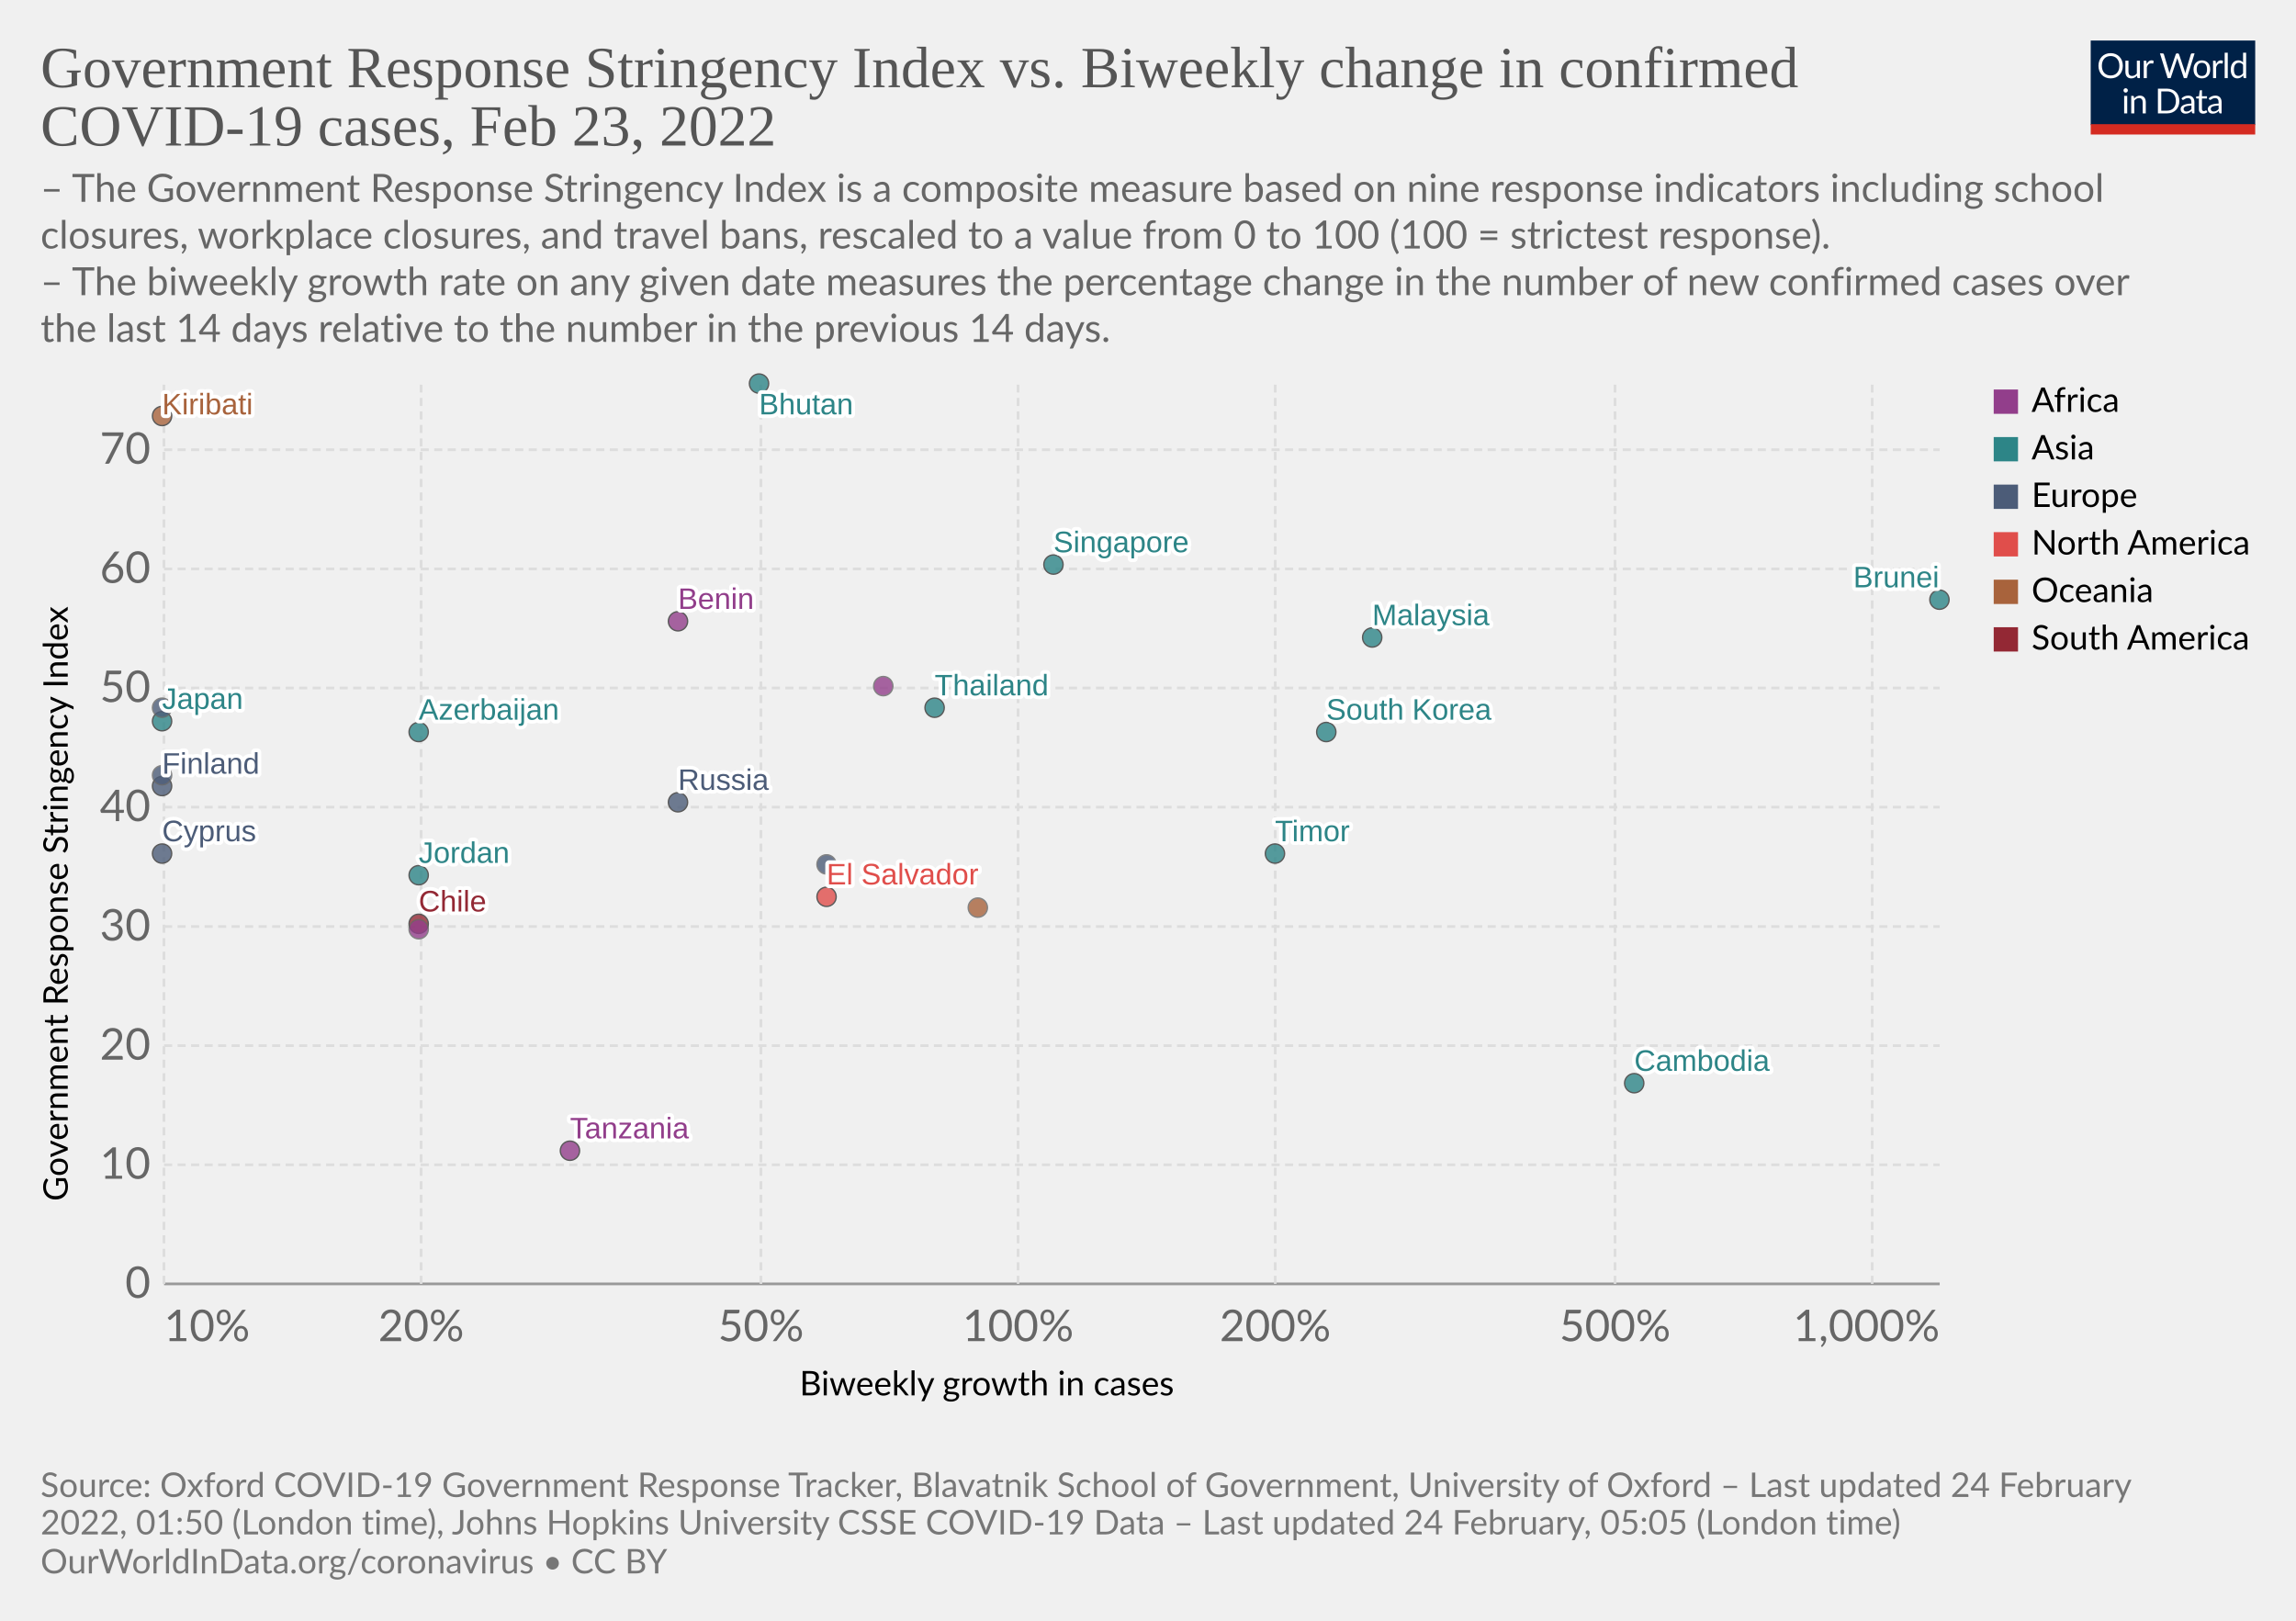
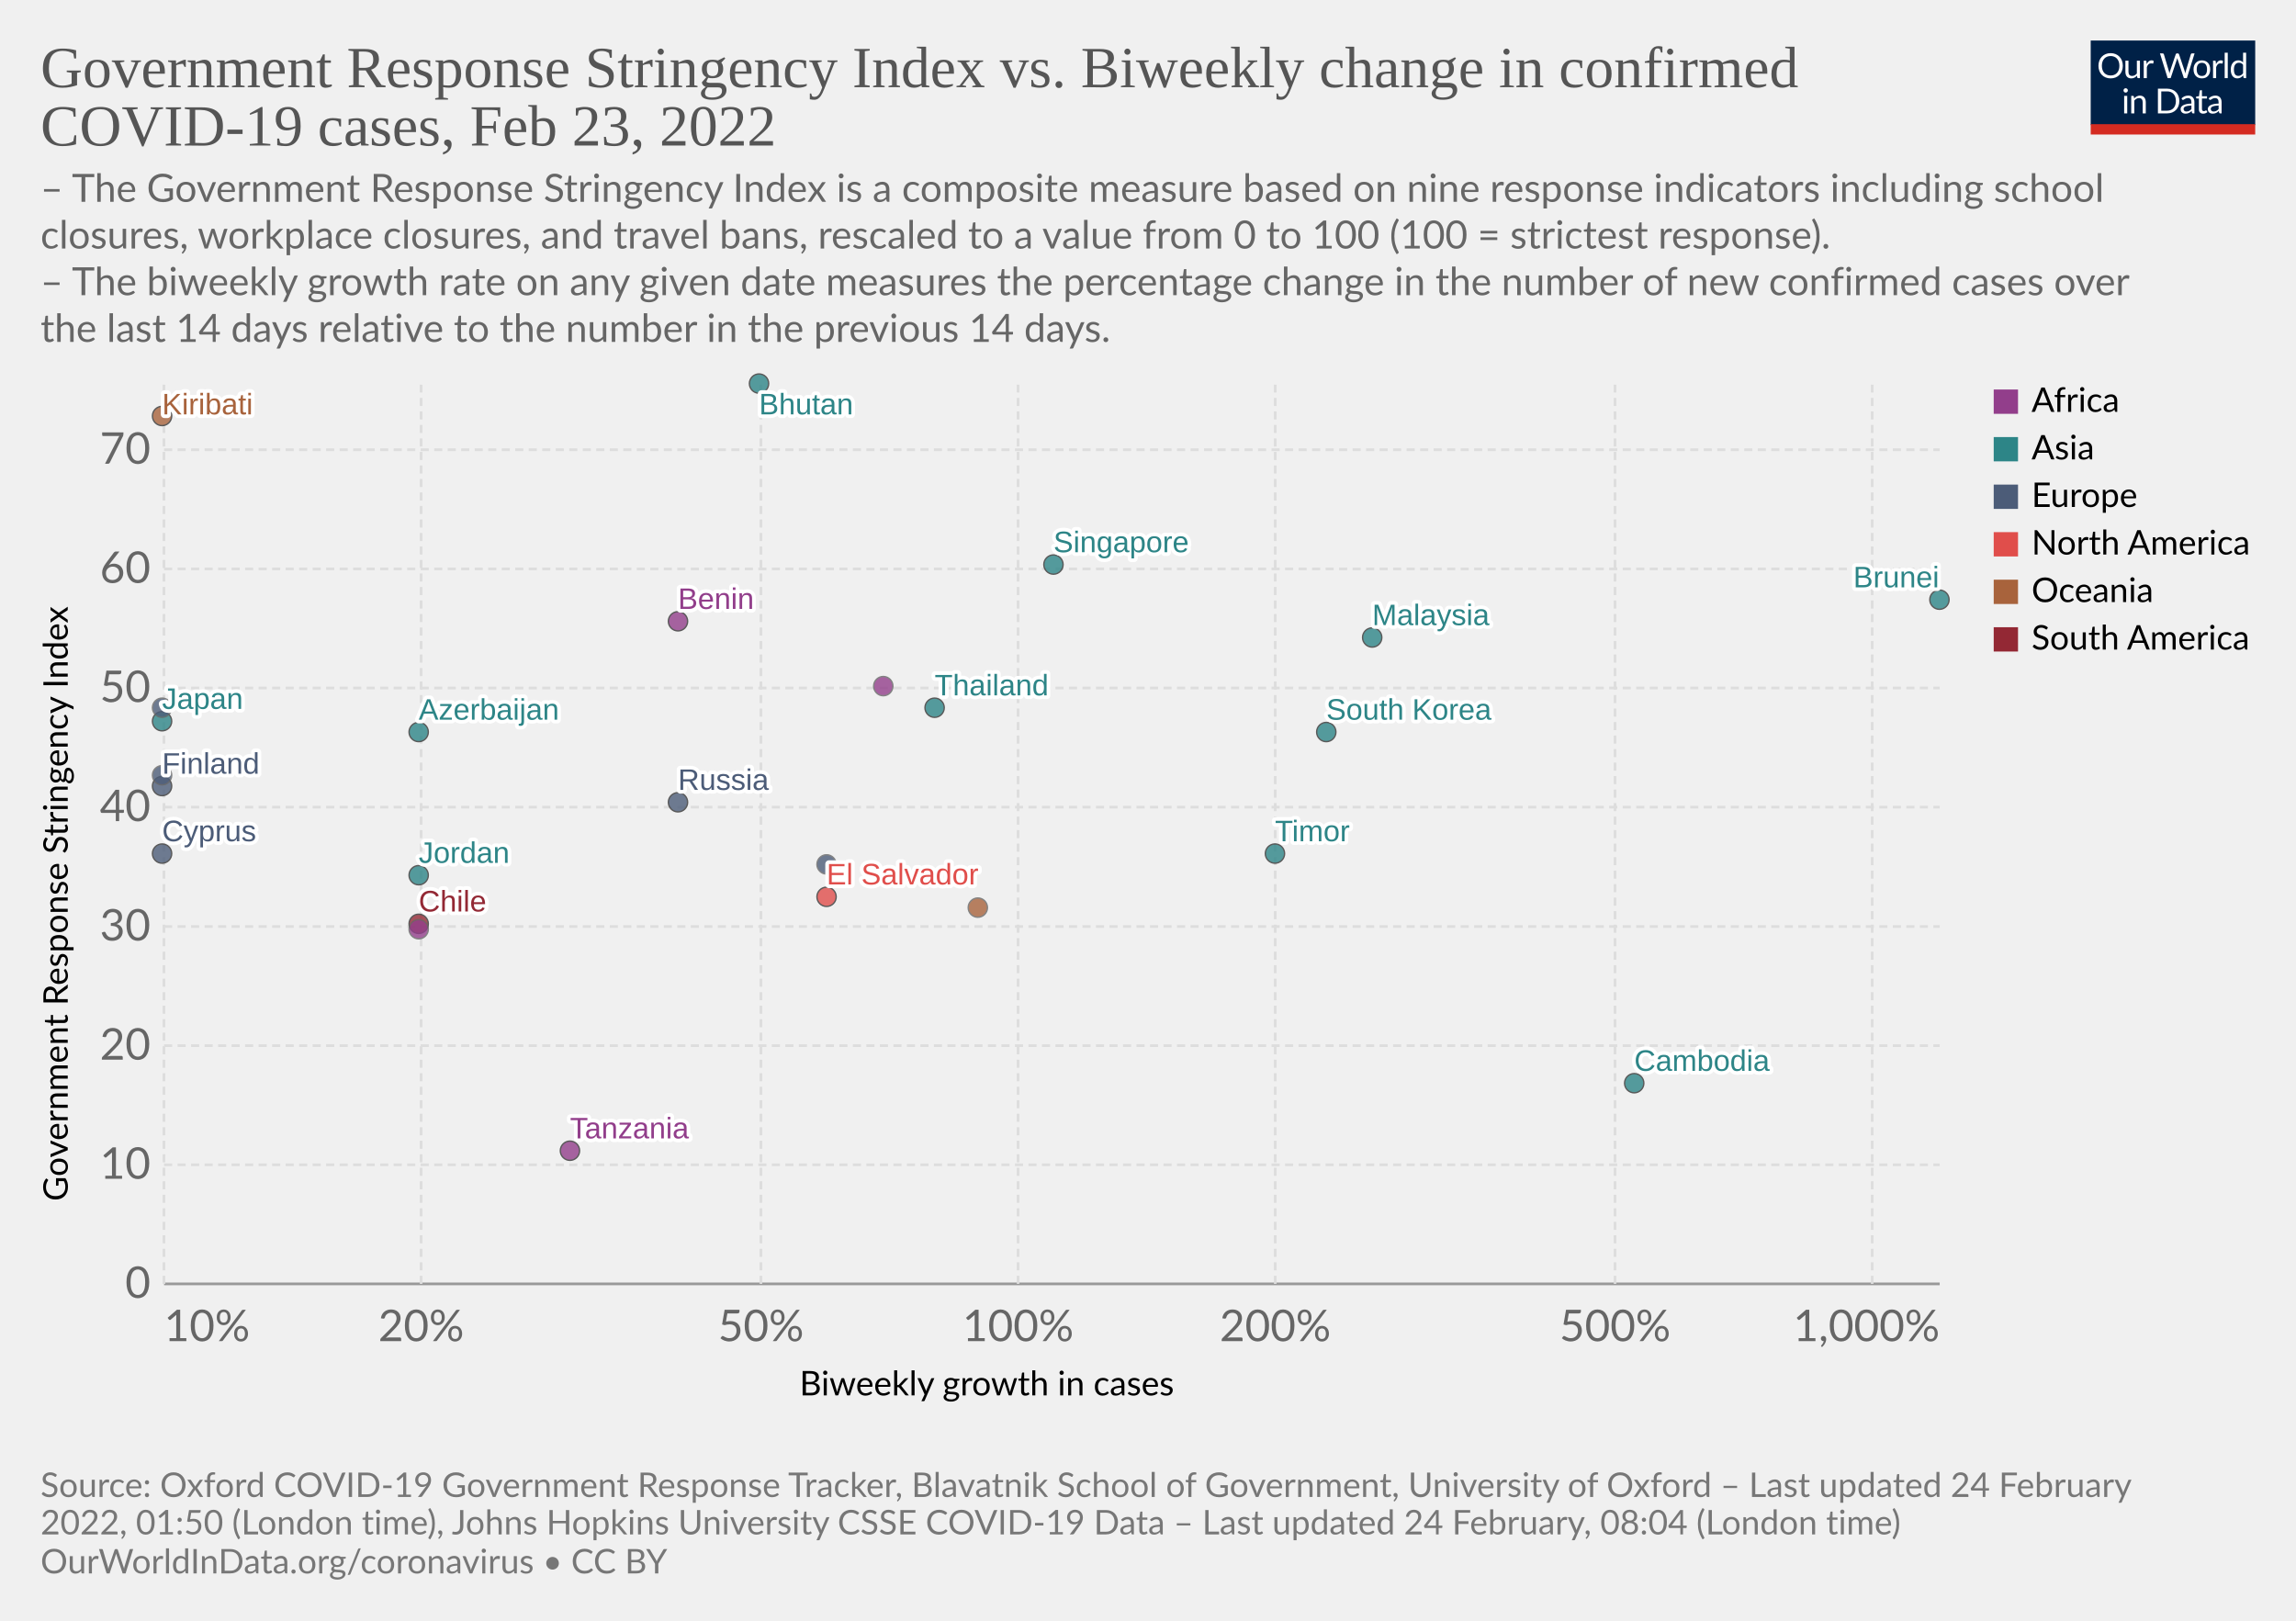
<svg xmlns="http://www.w3.org/2000/svg" version="1.1" style="font-family:Lato,'Helvetica Neue',Helvetica,Arial,sans-serif;font-size:18px;background-color:#fff;text-rendering:geometricPrecision;-webkit-font-smoothing:antialiased" width="850" height="600" viewBox="0 0 850 600">
  <g class="HeaderView">
    <g transform="matrix(.29 0 0 .29 774 15)">
      <svg className="owidLog" width="210" height="120" viewBox="0 0 210 120" fill="none">
        <g clip-path="url(#a)">
          <path d="M0 0h210v107.89H0V0z" fill="#002147" />
          <path d="M40.98 32.25c0 2.36-.38 4.53-1.12 6.51a14.26 14.26 0 0 1-8.1 8.4c-1.9.78-4.02 1.17-6.34 1.17a16.6 16.6 0 0 1-6.33-1.17 14.31 14.31 0 0 1-8.08-8.4 18.29 18.29 0 0 1-1.12-6.51c0-2.36.38-4.53 1.12-6.5.75-1.97 1.8-3.67 3.17-5.1a14.32 14.32 0 0 1 4.9-3.34c1.92-.8 4.03-1.19 6.34-1.19 2.32 0 4.43.4 6.34 1.19 1.92.8 3.56 1.9 4.93 3.34a14.87 14.87 0 0 1 3.17 5.1 18.1 18.1 0 0 1 1.12 6.5zm-4.38 0c0-1.94-.26-3.68-.8-5.22a10.91 10.91 0 0 0-2.24-3.89 9.68 9.68 0 0 0-3.52-2.46 11.95 11.95 0 0 0-4.62-.86c-1.68 0-3.21.28-4.6.86a9.88 9.88 0 0 0-3.54 2.46 10.91 10.91 0 0 0-2.24 3.9c-.53 1.53-.8 3.27-.8 5.2 0 1.94.27 3.68.8 5.22a11.17 11.17 0 0 0 2.24 3.9 10.01 10.01 0 0 0 3.55 2.44c1.38.56 2.9.83 4.6.83s3.24-.27 4.61-.83a9.8 9.8 0 0 0 3.52-2.44 11.17 11.17 0 0 0 2.25-3.9c.53-1.54.8-3.28.8-5.21zm26.22-6.54V48H60.5c-.56 0-.9-.27-1.05-.81l-.31-2.4a12.45 12.45 0 0 1-3.26 2.6c-1.2.64-2.58.96-4.13.96-1.22 0-2.3-.2-3.24-.6a6.52 6.52 0 0 1-2.33-1.7 7.37 7.37 0 0 1-1.43-2.67c-.3-1.04-.46-2.2-.46-3.45V25.7h3.91v14.22c0 1.68.38 2.99 1.15 3.91.77.93 1.96 1.39 3.54 1.39 1.16 0 2.24-.27 3.23-.82a10.42 10.42 0 0 0 2.8-2.28V25.7h3.91zm8.61 4.47a9.94 9.94 0 0 1 2.6-3.56 5.64 5.64 0 0 1 3.76-1.3c.47 0 .92.05 1.34.15.44.1.83.27 1.17.49l-.3 2.92c-.09.37-.3.55-.66.55-.2 0-.5-.04-.9-.13a6.21 6.21 0 0 0-3.24.18 4.23 4.23 0 0 0-1.47.92c-.42.4-.81.9-1.17 1.5-.33.58-.64 1.26-.92 2.02V48H67.7V25.71h2.25c.42 0 .72.08.88.25.16.16.27.44.33.83l.26 3.39zm61.16-13.7L122.75 48h-3.82l-7.99-24.05a21.95 21.95 0 0 1-.42-1.58 38.36 38.36 0 0 1-.44 1.58L102.05 48h-3.83L88.4 16.47h3.54c.38 0 .7.1.95.29.26.2.43.43.5.73l6.52 21.9.28 1.28.29 1.46.3-1.46.38-1.27 7.41-21.91c.1-.25.26-.48.51-.69.27-.22.58-.33.95-.33h1.23c.38 0 .69.1.92.29a1.77 1.77 0 0 1 .53.73l7.4 21.9a28.4 28.4 0 0 1 .68 2.62 29.52 29.52 0 0 1 .52-2.61l6.54-21.91a1.31 1.31 0 0 1 .48-.7c.27-.21.58-.32.95-.32h3.32zm9.35 8.88c1.63 0 3.1.27 4.4.82a9.43 9.43 0 0 1 5.46 5.94c.5 1.4.74 2.98.74 4.73 0 1.76-.25 3.34-.74 4.75a9.43 9.43 0 0 1-5.46 5.92c-1.3.52-2.77.79-4.4.79-1.64 0-3.12-.27-4.44-.8a9.42 9.42 0 0 1-3.35-2.3c-.92-1-1.63-2.2-2.13-3.61-.49-1.41-.73-3-.73-4.75s.24-3.33.73-4.73c.5-1.43 1.2-2.64 2.13-3.63a9.4 9.4 0 0 1 3.35-2.31c1.32-.55 2.8-.82 4.44-.82zm0 19.89c2.2 0 3.84-.73 4.93-2.2 1.08-1.48 1.63-3.54 1.63-6.18 0-2.66-.55-4.72-1.63-6.2-1.09-1.49-2.73-2.23-4.93-2.23-1.12 0-2.09.2-2.93.57a5.71 5.71 0 0 0-2.06 1.65 7.5 7.5 0 0 0-1.24 2.67c-.26 1.04-.4 2.22-.4 3.54 0 2.64.55 4.7 1.64 6.18 1.1 1.47 2.76 2.2 4.99 2.2zm17.97-15.07a9.94 9.94 0 0 1 2.6-3.56 5.64 5.64 0 0 1 3.76-1.3c.47 0 .91.05 1.34.15.44.1.83.27 1.16.49l-.28 2.92c-.09.37-.31.55-.66.55-.2 0-.5-.04-.9-.13a6.2 6.2 0 0 0-3.24.18 4.23 4.23 0 0 0-1.47.92c-.43.4-.82.9-1.17 1.5a13.1 13.1 0 0 0-.92 2.02V48h-3.94V25.71h2.24c.43 0 .72.08.88.25.17.16.28.44.33.83l.27 3.39zm15.04-14.59V48h-3.92V15.6h3.92zm19.55 15.43a6.22 6.22 0 0 0-2.38-2.05 6.7 6.7 0 0 0-2.86-.6c-2.07 0-3.66.75-4.77 2.23-1.12 1.48-1.68 3.6-1.68 6.33 0 1.46.13 2.7.38 3.74a7.29 7.29 0 0 0 1.1 2.56 4.35 4.35 0 0 0 1.78 1.45c.7.3 1.5.46 2.4.46 1.29 0 2.41-.3 3.36-.88a9.6 9.6 0 0 0 2.67-2.49V31.02zm3.91-15.43V48h-2.33c-.56 0-.9-.27-1.06-.81l-.35-2.71a12.13 12.13 0 0 1-3.25 2.77 8.28 8.28 0 0 1-4.23 1.06 7.31 7.31 0 0 1-6.14-2.9c-.73-.96-1.3-2.15-1.69-3.57a18.35 18.35 0 0 1 .07-9.48 11.29 11.29 0 0 1 1.89-3.7 8.7 8.7 0 0 1 7.06-3.34 7.96 7.96 0 0 1 6.12 2.62V15.59h3.91zM46.61 70.71V93H42.7V70.71h3.91zm.84-7c0 .39-.08.75-.24 1.09a2.81 2.81 0 0 1-1.52 1.47 2.67 2.67 0 0 1-2.16 0 2.9 2.9 0 0 1-1.45-1.47 2.67 2.67 0 0 1 0-2.16c.15-.35.35-.65.6-.9.25-.27.53-.47.85-.62a2.67 2.67 0 0 1 2.16 0c.35.15.65.35.9.62.27.25.47.55.62.9.16.34.24.7.24 1.08zm7.97 10.24c.49-.54 1-1.04 1.54-1.48a9.85 9.85 0 0 1 3.66-1.84 8.96 8.96 0 0 1 5.43.35c.94.4 1.72.97 2.33 1.71a7.36 7.36 0 0 1 1.43 2.67c.32 1.04.49 2.19.49 3.45V93h-3.94V78.81c0-1.69-.4-3-1.17-3.92-.76-.93-1.93-1.4-3.5-1.4a6.6 6.6 0 0 0-3.25.83c-1 .56-1.92 1.31-2.77 2.27V93h-3.94V70.71h2.35c.56 0 .9.28 1.04.82l.3 2.42zm57.7 3.3c0 2.36-.37 4.5-1.11 6.44a14.3 14.3 0 0 1-3.17 4.98 14.1 14.1 0 0 1-4.93 3.2c-1.9.76-4.02 1.13-6.33 1.13H85.8V61.47h11.77c2.31 0 4.42.39 6.33 1.15a13.8 13.8 0 0 1 8.1 8.18 17.75 17.75 0 0 1 1.12 6.45zm-4.37 0c0-1.94-.26-3.67-.8-5.2a10.94 10.94 0 0 0-2.23-3.87 9.57 9.57 0 0 0-3.53-2.42 12.23 12.23 0 0 0-4.61-.83h-7.5v24.62h7.5c1.7 0 3.24-.28 4.61-.84a9.7 9.7 0 0 0 3.53-2.4 10.94 10.94 0 0 0 2.24-3.87c.53-1.53.8-3.26.8-5.2zm19.8 5.72c-1.8.06-3.34.2-4.62.44-1.26.22-2.3.51-3.1.88-.8.36-1.37.8-1.74 1.3-.35.5-.53 1.05-.53 1.67 0 .58.1 1.1.3 1.52a3 3 0 0 0 .76 1.05c.34.27.73.46 1.17.6a6.13 6.13 0 0 0 1.45.17 7.28 7.28 0 0 0 3.5-.81 11.95 11.95 0 0 0 2.82-2.2v-4.62zm-12.65-9.11a12.73 12.73 0 0 1 3.98-2.66c1.43-.59 3-.88 4.73-.88 1.25 0 2.36.2 3.33.61a6.81 6.81 0 0 1 3.94 4.38c.33 1.04.5 2.19.5 3.43V93h-1.74a1.8 1.8 0 0 1-.88-.18c-.2-.13-.36-.38-.48-.74l-.44-2.12-1.72 1.46a9.48 9.48 0 0 1-3.74 1.7c-.69.15-1.46.23-2.3.23-.87 0-1.69-.12-2.45-.35a5.34 5.34 0 0 1-3.34-2.93 6.64 6.64 0 0 1-.49-2.64c0-.88.25-1.72.73-2.53a6.33 6.33 0 0 1 2.35-2.17c1.09-.63 2.5-1.15 4.25-1.54 1.75-.41 3.89-.65 6.42-.7v-1.75c0-1.73-.37-3.03-1.12-3.91-.75-.9-1.84-1.34-3.28-1.34-.97 0-1.78.12-2.44.37-.64.23-1.2.5-1.7.81l-1.23.82c-.33.23-.67.35-1 .35-.27 0-.5-.07-.69-.2a2.1 2.1 0 0 1-.48-.53l-.7-1.25zm27.67 19.5c-1.76 0-3.12-.5-4.07-1.48-.94-.98-1.41-2.4-1.41-4.25V74h-2.68a.9.9 0 0 1-.6-.2c-.16-.14-.24-.36-.24-.66v-1.56l3.65-.46.9-6.89a.9.9 0 0 1 .29-.52.88.88 0 0 1 .62-.22H142v7.67h6.44V74H142v13.38c0 .94.22 1.63.68 2.09.45.45 1.04.68 1.76.68a3.21 3.21 0 0 0 1.85-.53l.55-.35c.16-.12.3-.18.41-.18.2 0 .4.13.55.38l1.15 1.87a7.45 7.45 0 0 1-2.44 1.5 8.53 8.53 0 0 1-2.95.52zm19.68-10.4c-1.8.07-3.34.21-4.62.45-1.26.22-2.3.51-3.1.88-.8.36-1.37.8-1.74 1.3-.35.5-.53 1.05-.53 1.67 0 .58.1 1.1.3 1.52a2.9 2.9 0 0 0 .76 1.05c.34.27.73.46 1.17.6a6.13 6.13 0 0 0 1.45.17 7.3 7.3 0 0 0 3.5-.81 12.04 12.04 0 0 0 2.82-2.2v-4.62zm-12.65-9.1a12.72 12.72 0 0 1 3.99-2.66c1.42-.59 3-.88 4.72-.88 1.25 0 2.36.2 3.33.61a6.81 6.81 0 0 1 3.94 4.38c.33 1.04.5 2.19.5 3.43V93h-1.74a1.8 1.8 0 0 1-.88-.18c-.2-.13-.36-.38-.48-.74l-.44-2.12-1.72 1.46a9.48 9.48 0 0 1-3.74 1.7c-.69.15-1.46.23-2.3.23-.87 0-1.69-.12-2.45-.35a5.33 5.33 0 0 1-3.34-2.93 6.62 6.62 0 0 1-.49-2.64c0-.88.25-1.72.73-2.53a6.33 6.33 0 0 1 2.35-2.17c1.09-.63 2.5-1.15 4.25-1.54a31.2 31.2 0 0 1 6.42-.7v-1.75c0-1.73-.37-3.03-1.12-3.91-.75-.9-1.84-1.34-3.28-1.34-.97 0-1.78.12-2.44.37-.64.23-1.2.5-1.7.81l-1.22.82c-.34.23-.68.35-1.02.35-.26 0-.49-.07-.68-.2a1.88 1.88 0 0 1-.48-.53l-.7-1.25zM40.98 32.25c0 2.36-.38 4.53-1.12 6.51a14.26 14.26 0 0 1-8.1 8.4c-1.9.78-4.02 1.17-6.34 1.17a16.6 16.6 0 0 1-6.33-1.17 14.31 14.31 0 0 1-8.08-8.4 18.29 18.29 0 0 1-1.12-6.51c0-2.36.38-4.53 1.12-6.5.75-1.97 1.8-3.67 3.17-5.1a14.32 14.32 0 0 1 4.9-3.34c1.92-.8 4.03-1.19 6.34-1.19 2.32 0 4.43.4 6.34 1.19 1.92.8 3.56 1.9 4.93 3.34a14.87 14.87 0 0 1 3.17 5.1 18.1 18.1 0 0 1 1.12 6.5zm-4.38 0c0-1.94-.26-3.68-.8-5.22a10.91 10.91 0 0 0-2.24-3.89 9.68 9.68 0 0 0-3.52-2.46 11.95 11.95 0 0 0-4.62-.86c-1.68 0-3.21.28-4.6.86a9.88 9.88 0 0 0-3.54 2.46 10.91 10.91 0 0 0-2.24 3.9c-.53 1.53-.8 3.27-.8 5.2 0 1.94.27 3.68.8 5.22a11.17 11.17 0 0 0 2.24 3.9 10.01 10.01 0 0 0 3.55 2.44c1.38.56 2.9.83 4.6.83s3.24-.27 4.61-.83a9.8 9.8 0 0 0 3.52-2.44 11.17 11.17 0 0 0 2.25-3.9c.53-1.54.8-3.28.8-5.21zm26.22-6.54V48H60.5c-.56 0-.9-.27-1.05-.81l-.31-2.4a12.45 12.45 0 0 1-3.26 2.6c-1.2.64-2.58.96-4.13.96-1.22 0-2.3-.2-3.24-.6a6.52 6.52 0 0 1-2.33-1.7 7.37 7.37 0 0 1-1.43-2.67c-.3-1.04-.46-2.2-.46-3.45V25.7h3.91v14.22c0 1.68.38 2.99 1.15 3.91.77.93 1.96 1.39 3.54 1.39 1.16 0 2.24-.27 3.23-.82a10.42 10.42 0 0 0 2.8-2.28V25.7h3.91zm8.61 4.47a9.94 9.94 0 0 1 2.6-3.56 5.64 5.64 0 0 1 3.76-1.3c.47 0 .92.05 1.34.15.44.1.83.27 1.17.49l-.3 2.92c-.09.37-.3.55-.66.55-.2 0-.5-.04-.9-.13a6.21 6.21 0 0 0-3.24.18 4.23 4.23 0 0 0-1.47.92c-.42.4-.81.9-1.17 1.5-.33.58-.64 1.26-.92 2.02V48H67.7V25.71h2.25c.42 0 .72.08.88.25.16.16.27.44.33.83l.26 3.39zm61.16-13.7L122.75 48h-3.82l-7.99-24.05a21.95 21.95 0 0 1-.42-1.58 38.36 38.36 0 0 1-.44 1.58L102.05 48h-3.83L88.4 16.47h3.54c.38 0 .7.1.95.29.26.2.43.43.5.73l6.52 21.9.28 1.28.29 1.46.3-1.46.38-1.27 7.41-21.91c.1-.25.26-.48.51-.69.27-.22.58-.33.95-.33h1.23c.38 0 .69.1.92.29a1.77 1.77 0 0 1 .53.73l7.4 21.9a28.4 28.4 0 0 1 .68 2.62 29.52 29.52 0 0 1 .52-2.61l6.54-21.91a1.31 1.31 0 0 1 .48-.7c.27-.21.58-.32.95-.32h3.32zm9.35 8.88c1.63 0 3.1.27 4.4.82a9.43 9.43 0 0 1 5.46 5.94c.5 1.4.74 2.98.74 4.73 0 1.76-.25 3.34-.74 4.75a9.43 9.43 0 0 1-5.46 5.92c-1.3.52-2.77.79-4.4.79-1.64 0-3.12-.27-4.44-.8a9.42 9.42 0 0 1-3.35-2.3c-.92-1-1.63-2.2-2.13-3.61-.49-1.41-.73-3-.73-4.75s.24-3.33.73-4.73c.5-1.43 1.2-2.64 2.13-3.63a9.4 9.4 0 0 1 3.35-2.31c1.32-.55 2.8-.82 4.44-.82zm0 19.89c2.2 0 3.84-.73 4.93-2.2 1.08-1.48 1.63-3.54 1.63-6.18 0-2.66-.55-4.72-1.63-6.2-1.09-1.49-2.73-2.23-4.93-2.23-1.12 0-2.09.2-2.93.57a5.71 5.71 0 0 0-2.06 1.65 7.5 7.5 0 0 0-1.24 2.67c-.26 1.04-.4 2.22-.4 3.54 0 2.64.55 4.7 1.64 6.18 1.1 1.47 2.76 2.2 4.99 2.2zm17.97-15.07a9.94 9.94 0 0 1 2.6-3.56 5.64 5.64 0 0 1 3.76-1.3c.47 0 .91.05 1.34.15.44.1.83.27 1.16.49l-.28 2.92c-.09.37-.31.55-.66.55-.2 0-.5-.04-.9-.13a6.2 6.2 0 0 0-3.24.18 4.23 4.23 0 0 0-1.47.92c-.43.4-.82.9-1.17 1.5a13.1 13.1 0 0 0-.92 2.02V48h-3.94V25.71h2.24c.43 0 .72.08.88.25.17.16.28.44.33.83l.27 3.39zm15.04-14.59V48h-3.92V15.6h3.92zm19.55 15.43a6.22 6.22 0 0 0-2.38-2.05 6.7 6.7 0 0 0-2.86-.6c-2.07 0-3.66.75-4.77 2.23-1.12 1.48-1.68 3.6-1.68 6.33 0 1.46.13 2.7.38 3.74a7.29 7.29 0 0 0 1.1 2.56 4.35 4.35 0 0 0 1.78 1.45c.7.3 1.5.46 2.4.46 1.29 0 2.41-.3 3.36-.88a9.6 9.6 0 0 0 2.67-2.49V31.02zm3.91-15.43V48h-2.33c-.56 0-.9-.27-1.06-.81l-.35-2.71a12.13 12.13 0 0 1-3.25 2.77 8.28 8.28 0 0 1-4.23 1.06 7.31 7.31 0 0 1-6.14-2.9c-.73-.96-1.3-2.15-1.69-3.57a18.35 18.35 0 0 1 .07-9.48 11.29 11.29 0 0 1 1.89-3.7 8.7 8.7 0 0 1 7.06-3.34 7.96 7.96 0 0 1 6.12 2.62V15.59h3.91zM46.61 70.71V93H42.7V70.71h3.91zm.84-7c0 .39-.08.75-.24 1.09a2.81 2.81 0 0 1-1.52 1.47 2.67 2.67 0 0 1-2.16 0 2.9 2.9 0 0 1-1.45-1.47 2.67 2.67 0 0 1 0-2.16c.15-.35.35-.65.6-.9.25-.27.53-.47.85-.62a2.67 2.67 0 0 1 2.16 0c.35.15.65.35.9.62.27.25.47.55.62.9.16.34.24.7.24 1.08zm7.97 10.24c.49-.54 1-1.04 1.54-1.48a9.85 9.85 0 0 1 3.66-1.84 8.96 8.96 0 0 1 5.43.35c.94.4 1.72.97 2.33 1.71a7.36 7.36 0 0 1 1.43 2.67c.32 1.04.49 2.19.49 3.45V93h-3.94V78.81c0-1.69-.4-3-1.17-3.92-.76-.93-1.93-1.4-3.5-1.4a6.6 6.6 0 0 0-3.25.83c-1 .56-1.92 1.31-2.77 2.27V93h-3.94V70.71h2.35c.56 0 .9.28 1.04.82l.3 2.42zm57.7 3.3c0 2.36-.37 4.5-1.11 6.44a14.3 14.3 0 0 1-3.17 4.98 14.1 14.1 0 0 1-4.93 3.2c-1.9.76-4.02 1.13-6.33 1.13H85.8V61.47h11.77c2.31 0 4.42.39 6.33 1.15a13.8 13.8 0 0 1 8.1 8.18 17.75 17.75 0 0 1 1.12 6.45zm-4.37 0c0-1.94-.26-3.67-.8-5.2a10.94 10.94 0 0 0-2.23-3.87 9.57 9.57 0 0 0-3.53-2.42 12.23 12.23 0 0 0-4.61-.83h-7.5v24.62h7.5c1.7 0 3.24-.28 4.61-.84a9.7 9.7 0 0 0 3.53-2.4 10.94 10.94 0 0 0 2.24-3.87c.53-1.53.8-3.26.8-5.2zm19.8 5.72c-1.8.06-3.34.2-4.62.44-1.26.22-2.3.51-3.1.88-.8.36-1.37.8-1.74 1.3-.35.5-.53 1.05-.53 1.67 0 .58.1 1.1.3 1.52a3 3 0 0 0 .76 1.05c.34.27.73.46 1.17.6a6.13 6.13 0 0 0 1.45.17 7.28 7.28 0 0 0 3.5-.81 11.95 11.95 0 0 0 2.82-2.2v-4.62zm-12.65-9.11a12.73 12.73 0 0 1 3.98-2.66c1.43-.59 3-.88 4.73-.88 1.25 0 2.36.2 3.33.61a6.81 6.81 0 0 1 3.94 4.38c.33 1.04.5 2.19.5 3.43V93h-1.74a1.8 1.8 0 0 1-.88-.18c-.2-.13-.36-.38-.48-.74l-.44-2.12-1.72 1.46a9.48 9.48 0 0 1-3.74 1.7c-.69.15-1.46.23-2.3.23-.87 0-1.69-.12-2.45-.35a5.34 5.34 0 0 1-3.34-2.93 6.64 6.64 0 0 1-.49-2.64c0-.88.25-1.72.73-2.53a6.33 6.33 0 0 1 2.35-2.17c1.09-.63 2.5-1.15 4.25-1.54 1.75-.41 3.89-.65 6.42-.7v-1.75c0-1.73-.37-3.03-1.12-3.91-.75-.9-1.84-1.34-3.28-1.34-.97 0-1.78.12-2.44.37-.64.23-1.2.5-1.7.81l-1.23.82c-.33.23-.67.35-1 .35-.27 0-.5-.07-.69-.2a2.1 2.1 0 0 1-.48-.53l-.7-1.25zm27.67 19.5c-1.76 0-3.12-.5-4.07-1.48-.94-.98-1.41-2.4-1.41-4.25V74h-2.68a.9.9 0 0 1-.6-.2c-.16-.14-.24-.36-.24-.66v-1.56l3.65-.46.9-6.89a.9.9 0 0 1 .29-.52.88.88 0 0 1 .62-.22H142v7.67h6.44V74H142v13.38c0 .94.22 1.63.68 2.09.45.45 1.04.68 1.76.68a3.21 3.21 0 0 0 1.85-.53l.55-.35c.16-.12.3-.18.41-.18.2 0 .4.13.55.38l1.15 1.87a7.45 7.45 0 0 1-2.44 1.5 8.53 8.53 0 0 1-2.95.52zm19.68-10.4c-1.8.07-3.34.21-4.62.45-1.26.22-2.3.51-3.1.88-.8.36-1.37.8-1.74 1.3-.35.5-.53 1.05-.53 1.67 0 .58.1 1.1.3 1.52a2.9 2.9 0 0 0 .76 1.05c.34.27.73.46 1.17.6a6.13 6.13 0 0 0 1.45.17 7.3 7.3 0 0 0 3.5-.81 12.04 12.04 0 0 0 2.82-2.2v-4.62zm-12.65-9.1a12.72 12.72 0 0 1 3.99-2.66c1.42-.59 3-.88 4.72-.88 1.25 0 2.36.2 3.33.61a6.81 6.81 0 0 1 3.94 4.38c.33 1.04.5 2.19.5 3.43V93h-1.74a1.8 1.8 0 0 1-.88-.18c-.2-.13-.36-.38-.48-.74l-.44-2.12-1.72 1.46a9.48 9.48 0 0 1-3.74 1.7c-.69.15-1.46.23-2.3.23-.87 0-1.69-.12-2.45-.35a5.33 5.33 0 0 1-3.34-2.93 6.62 6.62 0 0 1-.49-2.64c0-.88.25-1.72.73-2.53a6.33 6.33 0 0 1 2.35-2.17c1.09-.63 2.5-1.15 4.25-1.54a31.2 31.2 0 0 1 6.42-.7v-1.75c0-1.73-.37-3.03-1.12-3.91-.75-.9-1.84-1.34-3.28-1.34-.97 0-1.78.12-2.44.37-.64.23-1.2.5-1.7.81l-1.22.82c-.34.23-.68.35-1.02.35-.26 0-.49-.07-.68-.2a1.88 1.88 0 0 1-.48-.53l-.7-1.25zM40.98 32.25c0 2.36-.38 4.53-1.12 6.51a14.26 14.26 0 0 1-8.1 8.4c-1.9.78-4.02 1.17-6.34 1.17a16.6 16.6 0 0 1-6.33-1.17 14.31 14.31 0 0 1-8.08-8.4 18.29 18.29 0 0 1-1.12-6.51c0-2.36.38-4.53 1.12-6.5.75-1.97 1.8-3.67 3.17-5.1a14.32 14.32 0 0 1 4.9-3.34c1.92-.8 4.03-1.19 6.34-1.19 2.32 0 4.43.4 6.34 1.19 1.92.8 3.56 1.9 4.93 3.34a14.87 14.87 0 0 1 3.17 5.1 18.1 18.1 0 0 1 1.12 6.5zm-4.38 0c0-1.94-.26-3.68-.8-5.22a10.91 10.91 0 0 0-2.24-3.89 9.68 9.68 0 0 0-3.52-2.46 11.95 11.95 0 0 0-4.62-.86c-1.68 0-3.21.28-4.6.86a9.88 9.88 0 0 0-3.54 2.46 10.91 10.91 0 0 0-2.24 3.9c-.53 1.53-.8 3.27-.8 5.2 0 1.94.27 3.68.8 5.22a11.17 11.17 0 0 0 2.24 3.9 10.01 10.01 0 0 0 3.55 2.44c1.38.56 2.9.83 4.6.83s3.24-.27 4.61-.83a9.8 9.8 0 0 0 3.52-2.44 11.17 11.17 0 0 0 2.25-3.9c.53-1.54.8-3.28.8-5.21zm26.22-6.54V48H60.5c-.56 0-.9-.27-1.05-.81l-.31-2.4a12.45 12.45 0 0 1-3.26 2.6c-1.2.64-2.58.96-4.13.96-1.22 0-2.3-.2-3.24-.6a6.52 6.52 0 0 1-2.33-1.7 7.37 7.37 0 0 1-1.43-2.67c-.3-1.04-.46-2.2-.46-3.45V25.7h3.91v14.22c0 1.68.38 2.99 1.15 3.91.77.93 1.96 1.39 3.54 1.39 1.16 0 2.24-.27 3.23-.82a10.42 10.42 0 0 0 2.8-2.28V25.7h3.91zm8.61 4.47a9.94 9.94 0 0 1 2.6-3.56 5.64 5.64 0 0 1 3.76-1.3c.47 0 .92.05 1.34.15.44.1.83.27 1.17.49l-.3 2.92c-.09.37-.3.55-.66.55-.2 0-.5-.04-.9-.13a6.21 6.21 0 0 0-3.24.18 4.23 4.23 0 0 0-1.47.92c-.42.4-.81.9-1.17 1.5-.33.58-.64 1.26-.92 2.02V48H67.7V25.71h2.25c.42 0 .72.08.88.25.16.16.27.44.33.83l.26 3.39zm61.16-13.7L122.75 48h-3.82l-7.99-24.05a21.95 21.95 0 0 1-.42-1.58 38.36 38.36 0 0 1-.44 1.58L102.05 48h-3.83L88.4 16.47h3.54c.38 0 .7.1.95.29.26.2.43.43.5.73l6.52 21.9.28 1.28.29 1.46.3-1.46.38-1.27 7.41-21.91c.1-.25.26-.48.51-.69.27-.22.58-.33.95-.33h1.23c.38 0 .69.1.92.29a1.77 1.77 0 0 1 .53.73l7.4 21.9a28.4 28.4 0 0 1 .68 2.62 29.52 29.52 0 0 1 .52-2.61l6.54-21.91a1.31 1.31 0 0 1 .48-.7c.27-.21.58-.32.95-.32h3.32zm9.35 8.88c1.63 0 3.1.27 4.4.82a9.43 9.43 0 0 1 5.46 5.94c.5 1.4.74 2.98.74 4.73 0 1.76-.25 3.34-.74 4.75a9.43 9.43 0 0 1-5.46 5.92c-1.3.52-2.77.79-4.4.79-1.64 0-3.12-.27-4.44-.8a9.42 9.42 0 0 1-3.35-2.3c-.92-1-1.63-2.2-2.13-3.61-.49-1.41-.73-3-.73-4.75s.24-3.33.73-4.73c.5-1.43 1.2-2.64 2.13-3.63a9.4 9.4 0 0 1 3.35-2.31c1.32-.55 2.8-.82 4.44-.82zm0 19.89c2.2 0 3.84-.73 4.93-2.2 1.08-1.48 1.63-3.54 1.63-6.18 0-2.66-.55-4.72-1.63-6.2-1.09-1.49-2.73-2.23-4.93-2.23-1.12 0-2.09.2-2.93.57a5.71 5.71 0 0 0-2.06 1.65 7.5 7.5 0 0 0-1.24 2.67c-.26 1.04-.4 2.22-.4 3.54 0 2.64.55 4.7 1.64 6.18 1.1 1.47 2.76 2.2 4.99 2.2zm17.97-15.07a9.94 9.94 0 0 1 2.6-3.56 5.64 5.64 0 0 1 3.76-1.3c.47 0 .91.05 1.34.15.44.1.83.27 1.16.49l-.28 2.92c-.09.37-.31.55-.66.55-.2 0-.5-.04-.9-.13a6.2 6.2 0 0 0-3.24.18 4.23 4.23 0 0 0-1.47.92c-.43.4-.82.9-1.17 1.5a13.1 13.1 0 0 0-.92 2.02V48h-3.94V25.71h2.24c.43 0 .72.08.88.25.17.16.28.44.33.83l.27 3.39zm15.04-14.59V48h-3.92V15.6h3.92zm19.55 15.43a6.22 6.22 0 0 0-2.38-2.05 6.7 6.7 0 0 0-2.86-.6c-2.07 0-3.66.75-4.77 2.23-1.12 1.48-1.68 3.6-1.68 6.33 0 1.46.13 2.7.38 3.74a7.29 7.29 0 0 0 1.1 2.56 4.35 4.35 0 0 0 1.78 1.45c.7.3 1.5.46 2.4.46 1.29 0 2.41-.3 3.36-.88a9.6 9.6 0 0 0 2.67-2.49V31.02zm3.91-15.43V48h-2.33c-.56 0-.9-.27-1.06-.81l-.35-2.71a12.13 12.13 0 0 1-3.25 2.77 8.28 8.28 0 0 1-4.23 1.06 7.31 7.31 0 0 1-6.14-2.9c-.73-.96-1.3-2.15-1.69-3.57a18.35 18.35 0 0 1 .07-9.48 11.29 11.29 0 0 1 1.89-3.7 8.7 8.7 0 0 1 7.06-3.34 7.96 7.96 0 0 1 6.12 2.62V15.59h3.91zM46.61 70.71V93H42.7V70.71h3.91zm.84-7c0 .39-.08.75-.24 1.09a2.81 2.81 0 0 1-1.52 1.47 2.67 2.67 0 0 1-2.16 0 2.9 2.9 0 0 1-1.45-1.47 2.67 2.67 0 0 1 0-2.16c.15-.35.35-.65.6-.9.25-.27.53-.47.85-.62a2.67 2.67 0 0 1 2.16 0c.35.15.65.35.9.62.27.25.47.55.62.9.16.34.24.7.24 1.08zm7.97 10.24c.49-.54 1-1.04 1.54-1.48a9.85 9.85 0 0 1 3.66-1.84 8.96 8.96 0 0 1 5.43.35c.94.4 1.72.97 2.33 1.71a7.36 7.36 0 0 1 1.43 2.67c.32 1.04.49 2.19.49 3.45V93h-3.94V78.81c0-1.69-.4-3-1.17-3.92-.76-.93-1.93-1.4-3.5-1.4a6.6 6.6 0 0 0-3.25.83c-1 .56-1.92 1.31-2.77 2.27V93h-3.94V70.71h2.35c.56 0 .9.28 1.04.82l.3 2.42zm57.7 3.3c0 2.36-.37 4.5-1.11 6.44a14.3 14.3 0 0 1-3.17 4.98 14.1 14.1 0 0 1-4.93 3.2c-1.9.76-4.02 1.13-6.33 1.13H85.8V61.47h11.77c2.31 0 4.42.39 6.33 1.15a13.8 13.8 0 0 1 8.1 8.18 17.75 17.75 0 0 1 1.12 6.45zm-4.37 0c0-1.94-.26-3.67-.8-5.2a10.94 10.94 0 0 0-2.23-3.87 9.57 9.57 0 0 0-3.53-2.42 12.23 12.23 0 0 0-4.61-.83h-7.5v24.62h7.5c1.7 0 3.24-.28 4.61-.84a9.7 9.7 0 0 0 3.53-2.4 10.94 10.94 0 0 0 2.24-3.87c.53-1.53.8-3.26.8-5.2zm19.8 5.72c-1.8.06-3.34.2-4.62.44-1.26.22-2.3.51-3.1.88-.8.36-1.37.8-1.74 1.3-.35.5-.53 1.05-.53 1.67 0 .58.1 1.1.3 1.52a3 3 0 0 0 .76 1.05c.34.27.73.46 1.17.6a6.13 6.13 0 0 0 1.45.17 7.28 7.28 0 0 0 3.5-.81 11.95 11.95 0 0 0 2.82-2.2v-4.62zm-12.65-9.11a12.73 12.73 0 0 1 3.98-2.66c1.43-.59 3-.88 4.73-.88 1.25 0 2.36.2 3.33.61a6.81 6.81 0 0 1 3.94 4.38c.33 1.04.5 2.19.5 3.43V93h-1.74a1.8 1.8 0 0 1-.88-.18c-.2-.13-.36-.38-.48-.74l-.44-2.12-1.72 1.46a9.48 9.48 0 0 1-3.74 1.7c-.69.15-1.46.23-2.3.23-.87 0-1.69-.12-2.45-.35a5.34 5.34 0 0 1-3.34-2.93 6.64 6.64 0 0 1-.49-2.64c0-.88.25-1.72.73-2.53a6.33 6.33 0 0 1 2.35-2.17c1.09-.63 2.5-1.15 4.25-1.54 1.75-.41 3.89-.65 6.42-.7v-1.75c0-1.73-.37-3.03-1.12-3.91-.75-.9-1.84-1.34-3.28-1.34-.97 0-1.78.12-2.44.37-.64.23-1.2.5-1.7.81l-1.23.82c-.33.23-.67.35-1 .35-.27 0-.5-.07-.69-.2a2.1 2.1 0 0 1-.48-.53l-.7-1.25zm27.67 19.5c-1.76 0-3.12-.5-4.07-1.48-.94-.98-1.41-2.4-1.41-4.25V74h-2.68a.9.9 0 0 1-.6-.2c-.16-.14-.24-.36-.24-.66v-1.56l3.65-.46.9-6.89a.9.9 0 0 1 .29-.52.88.88 0 0 1 .62-.22H142v7.67h6.44V74H142v13.38c0 .94.22 1.63.68 2.09.45.45 1.04.68 1.76.68a3.21 3.21 0 0 0 1.85-.53l.55-.35c.16-.12.3-.18.41-.18.2 0 .4.13.55.38l1.15 1.87a7.45 7.45 0 0 1-2.44 1.5 8.53 8.53 0 0 1-2.95.52zm19.68-10.4c-1.8.07-3.34.21-4.62.45-1.26.22-2.3.51-3.1.88-.8.36-1.37.8-1.74 1.3-.35.5-.53 1.05-.53 1.67 0 .58.1 1.1.3 1.52a2.9 2.9 0 0 0 .76 1.05c.34.27.73.46 1.17.6a6.13 6.13 0 0 0 1.45.17 7.3 7.3 0 0 0 3.5-.81 12.04 12.04 0 0 0 2.82-2.2v-4.62zm-12.65-9.1a12.72 12.72 0 0 1 3.99-2.66c1.42-.59 3-.88 4.72-.88 1.25 0 2.36.2 3.33.61a6.81 6.81 0 0 1 3.94 4.38c.33 1.04.5 2.19.5 3.43V93h-1.74a1.8 1.8 0 0 1-.88-.18c-.2-.13-.36-.38-.48-.74l-.44-2.12-1.72 1.46a9.48 9.48 0 0 1-3.74 1.7c-.69.15-1.46.23-2.3.23-.87 0-1.69-.12-2.45-.35a5.33 5.33 0 0 1-3.34-2.93 6.62 6.62 0 0 1-.49-2.64c0-.88.25-1.72.73-2.53a6.33 6.33 0 0 1 2.35-2.17c1.09-.63 2.5-1.15 4.25-1.54a31.2 31.2 0 0 1 6.42-.7v-1.75c0-1.73-.37-3.03-1.12-3.91-.75-.9-1.84-1.34-3.28-1.34-.97 0-1.78.12-2.44.37-.64.23-1.2.5-1.7.81l-1.22.82c-.34.23-.68.35-1.02.35-.26 0-.49-.07-.68-.2a1.88 1.88 0 0 1-.48-.53l-.7-1.25z" fill="#fff" />
          <path fill="#D42B21" d="M0 106.79h210V120H0z" />
        </g>
        <defs>
          <clipPath id="a">
            <path fill="#fff" d="M0 0h210v120H0z" />
          </clipPath>
        </defs>
      </svg>
    </g>
    <a href="https://ourworldindata.org/grapher/government-response-stringency-index-vs-biweekly-change-in-confirmed-covid-19-cases" style="font-family:&quot;Playfair Display&quot;,Georgia,&quot;Times New Roman&quot;,serif" target="_blank" rel="noopener">
      <text font-size="21.6" x="15" y="32.3" fill="#555">
        <tspan x="15" y="32.28">Government Response Stringency Index vs. Biweekly change in confirmed</tspan>
        <tspan x="15" y="53.88">COVID-19 cases, Feb 23, 2022</tspan>
      </text>
    </a>
    <text font-size="14.4" x="15" y="74.7" fill="#666">
      <tspan x="15" y="74.72">– The Government Response Stringency Index is a composite measure based on nine response indicators including school</tspan>
      <tspan x="15" y="92">closures, workplace closures, and travel bans, rescaled to a value from 0 to 100 (100 = strictest response).</tspan>
      <tspan x="15" y="109.28">
– The biweekly growth rate on any given date measures the percentage change in the number of new confirmed cases over</tspan>
      <tspan x="15" y="126.56">the last 14 days relative to the number in the previous 14 days.</tspan>
    </text>
  </g>
  <g class="ScatterPlot">
    <g class="DualAxisView">
      <g class="HorizontalAxis">
        <text font-size="12.6" x="296" y="516.6">
          <tspan x="295.99" y="516.58">Biweekly growth in cases</tspan>
        </text>
        <text x="60.74" y="496.5" fill="#666" text-anchor="start" font-size="16.2">10%</text>
        <text x="376.9" y="496.5" fill="#666" text-anchor="middle" font-size="16.2">100%</text>
        <text x="718.09" y="496.5" fill="#666" text-anchor="end" font-size="16.2">1,000%</text>
        <text x="155.9" y="496.5" fill="#666" text-anchor="middle" font-size="16.2">20%</text>
        <text x="281.7" y="496.5" fill="#666" text-anchor="middle" font-size="16.2">50%</text>
        <text x="472.1" y="496.5" fill="#666" text-anchor="middle" font-size="16.2">200%</text>
        <text x="597.9" y="496.5" fill="#666" text-anchor="middle" font-size="16.2">500%</text>
      </g>
      <g class="VerticalAxis">
        <text font-size="12.6" x="-444.7" y="25.1" transform="rotate(-90)">
          <tspan x="-444.65" y="25.08">Government Response Stringency Index</tspan>
        </text>
        <text x="55.74" y="475.3" dy=".32em" text-anchor="end" fill="#666" font-size="16.2">0</text>
        <text x="55.74" y="431.2" dy=".32em" text-anchor="end" fill="#666" font-size="16.2">10</text>
        <text x="55.74" y="387.1" dy=".32em" text-anchor="end" fill="#666" font-size="16.2">20</text>
        <text x="55.74" y="343" dy=".32em" text-anchor="end" fill="#666" font-size="16.2">30</text>
        <text x="55.74" y="298.8" dy=".32em" text-anchor="end" fill="#666" font-size="16.2">40</text>
        <text x="55.74" y="254.7" dy=".32em" text-anchor="end" fill="#666" font-size="16.2">50</text>
        <text x="55.74" y="210.6" dy=".32em" text-anchor="end" fill="#666" font-size="16.2">60</text>
        <text x="55.74" y="166.5" dy=".32em" text-anchor="end" fill="#666" font-size="16.2">70</text>
      </g>
      <g class="AxisGridLines horizontalLines">
        <path stroke="#999" d="M60.74 475.3h657.35" />
        <path stroke="#ddd" stroke-dasharray="3,2" d="M60.74 431.2h657.35M60.74 387.1h657.35M60.74 343h657.35M60.74 298.8h657.35M60.74 254.7h657.35M60.74 210.6h657.35M60.74 166.5h657.35" />
      </g>
      <g class="AxisGridLines verticalLines" stroke="#ddd" stroke-dasharray="3,2">
        <path d="M60.7 475.3V142.4M155.9 475.3V142.4M281.7 475.3V142.4M376.9 475.3V142.4M472.1 475.3V142.4M597.9 475.3V142.4M693.1 475.3V142.4" />
      </g>
    </g>
    <g class="PointsWithLabels clickable" clip-path="url(#b)" font-family="Arial, sans-serif">
      <path fill="rgba(255,255,255,0)" d="M60.74 142.4h657.35v332.9H60.74z" />
      <defs>
        <clipPath id="b">
          <path d="M50.74 132.4h677.35v352.9H50.74z" />
        </clipPath>
      </defs>
      <g class="key-Azerbaijan">
        <circle cx="155" cy="271" r="3.57" fill="#2D8587" opacity=".8" stroke="#333" stroke-width=".5" />
      </g>
      <g class="key-Benin">
        <circle cx="251" cy="230" r="3.57" fill="#923E8B" opacity=".8" stroke="#333" stroke-width=".5" />
      </g>
      <g class="key-Bhutan">
        <circle cx="281" cy="142" r="3.57" fill="#2D8587" opacity=".8" stroke="#333" stroke-width=".5" />
      </g>
      <g class="key-Brunei">
        <circle cx="718" cy="222" r="3.57" fill="#2D8587" opacity=".8" stroke="#333" stroke-width=".5" />
      </g>
      <g class="key-Cambodia">
        <circle cx="605" cy="401" r="3.57" fill="#2D8587" opacity=".8" stroke="#333" stroke-width=".5" />
      </g>
      <g class="key-Chile">
        <circle cx="155" cy="342" r="3.57" fill="#932834" opacity=".8" stroke="#333" stroke-width=".5" />
      </g>
      <g class="key-Cyprus">
        <circle cx="60" cy="316" r="3.57" fill="#4C5C78" opacity=".8" stroke="#333" stroke-width=".5" />
      </g>
      <g class="key-El-Salvador">
        <circle cx="306" cy="332" r="3.57" fill="#E04E4B" opacity=".8" stroke="#333" stroke-width=".5" />
      </g>
      <g class="key-Finland">
        <circle cx="60" cy="291" r="3.57" fill="#4C5C78" opacity=".8" stroke="#333" stroke-width=".5" />
      </g>
      <g class="key-Iceland">
        <circle cx="306" cy="320" r="3.57" fill="#4C5C78" opacity=".8" stroke="#666" stroke-width=".5" />
      </g>
      <g class="key-Japan">
        <circle cx="60" cy="267" r="3.57" fill="#2D8587" opacity=".8" stroke="#333" stroke-width=".5" />
      </g>
      <g class="key-Jordan">
        <circle cx="155" cy="324" r="3.57" fill="#2D8587" opacity=".8" stroke="#333" stroke-width=".5" />
      </g>
      <g class="key-Kiribati">
        <circle cx="60" cy="154" r="3.57" fill="#A8633C" opacity=".8" stroke="#333" stroke-width=".5" />
      </g>
      <g class="key-Latvia">
        <circle cx="60" cy="262" r="3.57" fill="#4C5C78" opacity=".8" stroke="#666" stroke-width=".5" />
      </g>
      <g class="key-Liberia">
        <circle cx="155" cy="344" r="3.57" fill="#923E8B" opacity=".8" stroke="#666" stroke-width=".5" />
      </g>
      <g class="key-Malaysia">
        <circle cx="508" cy="236" r="3.57" fill="#2D8587" opacity=".8" stroke="#333" stroke-width=".5" />
      </g>
      <g class="key-Papua-New-Guinea">
        <circle cx="362" cy="336" r="3.57" fill="#A8633C" opacity=".8" stroke="#666" stroke-width=".5" />
      </g>
      <g class="key-Russia">
        <circle cx="251" cy="297" r="3.57" fill="#4C5C78" opacity=".8" stroke="#333" stroke-width=".5" />
      </g>
      <g class="key-Singapore">
        <circle cx="390" cy="209" r="3.57" fill="#2D8587" opacity=".8" stroke="#333" stroke-width=".5" />
      </g>
      <g class="key-Slovakia">
        <circle cx="60" cy="287" r="3.57" fill="#4C5C78" opacity=".8" stroke="#666" stroke-width=".5" />
      </g>
      <g class="key-South-Korea">
        <circle cx="491" cy="271" r="3.57" fill="#2D8587" opacity=".8" stroke="#333" stroke-width=".5" />
      </g>
      <g class="key-Tanzania">
        <circle cx="211" cy="426" r="3.57" fill="#923E8B" opacity=".8" stroke="#333" stroke-width=".5" />
      </g>
      <g class="key-Thailand">
        <circle cx="346" cy="262" r="3.57" fill="#2D8587" opacity=".8" stroke="#333" stroke-width=".5" />
      </g>
      <g class="key-Timor">
        <circle cx="472" cy="316" r="3.57" fill="#2D8587" opacity=".8" stroke="#333" stroke-width=".5" />
      </g>
      <g class="key-Zimbabwe">
        <circle cx="327" cy="254" r="3.57" fill="#923E8B" opacity=".8" stroke="#666" stroke-width=".5" />
      </g>
      <g class="backgroundLabels" fill="#333" font-size="11" font-weight="400">
        <text x="155" y="266.43" fill="#2D8587" style="fill:#fff;stroke:#fff;stroke-linecap:round;stroke-linejoin:round;stroke-width:.25em">Azerbaijan</text>
        <text x="155" y="266.43" fill="#2D8587">Azerbaijan</text>
        <text x="251" y="225.43" fill="#923E8B" style="fill:#fff;stroke:#fff;stroke-linecap:round;stroke-linejoin:round;stroke-width:.25em">Benin</text>
        <text x="251" y="225.43" fill="#923E8B">Benin</text>
        <text x="281" y="153.4" fill="#2D8587" style="fill:#fff;stroke:#fff;stroke-linecap:round;stroke-linejoin:round;stroke-width:.25em">Bhutan</text>
        <text x="281" y="153.4" fill="#2D8587">Bhutan</text>
        <text x="686.1" y="217.43" fill="#2D8587" style="fill:#fff;stroke:#fff;stroke-linecap:round;stroke-linejoin:round;stroke-width:.25em">Brunei</text>
        <text x="686.1" y="217.43" fill="#2D8587">Brunei</text>
        <text x="605" y="396.43" fill="#2D8587" style="fill:#fff;stroke:#fff;stroke-linecap:round;stroke-linejoin:round;stroke-width:.25em">Cambodia</text>
        <text x="605" y="396.43" fill="#2D8587">Cambodia</text>
        <text x="155" y="337.43" fill="#932834" style="fill:#fff;stroke:#fff;stroke-linecap:round;stroke-linejoin:round;stroke-width:.25em">Chile</text>
        <text x="155" y="337.43" fill="#932834">Chile</text>
        <text x="60" y="311.43" fill="#4C5C78" style="fill:#fff;stroke:#fff;stroke-linecap:round;stroke-linejoin:round;stroke-width:.25em">Cyprus</text>
        <text x="60" y="311.43" fill="#4C5C78">Cyprus</text>
        <text x="306" y="327.43" fill="#E04E4B" style="fill:#fff;stroke:#fff;stroke-linecap:round;stroke-linejoin:round;stroke-width:.25em">El Salvador</text>
        <text x="306" y="327.43" fill="#E04E4B">El Salvador</text>
        <text x="60" y="286.43" fill="#4C5C78" style="fill:#fff;stroke:#fff;stroke-linecap:round;stroke-linejoin:round;stroke-width:.25em">Finland</text>
        <text x="60" y="286.43" fill="#4C5C78">Finland</text>
        <text x="60" y="262.43" fill="#2D8587" style="fill:#fff;stroke:#fff;stroke-linecap:round;stroke-linejoin:round;stroke-width:.25em">Japan</text>
        <text x="60" y="262.43" fill="#2D8587">Japan</text>
        <text x="155" y="319.43" fill="#2D8587" style="fill:#fff;stroke:#fff;stroke-linecap:round;stroke-linejoin:round;stroke-width:.25em">Jordan</text>
        <text x="155" y="319.43" fill="#2D8587">Jordan</text>
        <text x="60" y="153.4" fill="#A8633C" style="fill:#fff;stroke:#fff;stroke-linecap:round;stroke-linejoin:round;stroke-width:.25em">Kiribati</text>
        <text x="60" y="153.4" fill="#A8633C">Kiribati</text>
        <text x="508" y="231.43" fill="#2D8587" style="fill:#fff;stroke:#fff;stroke-linecap:round;stroke-linejoin:round;stroke-width:.25em">Malaysia</text>
        <text x="508" y="231.43" fill="#2D8587">Malaysia</text>
        <text x="251" y="292.43" fill="#4C5C78" style="fill:#fff;stroke:#fff;stroke-linecap:round;stroke-linejoin:round;stroke-width:.25em">Russia</text>
        <text x="251" y="292.43" fill="#4C5C78">Russia</text>
        <text x="390" y="204.43" fill="#2D8587" style="fill:#fff;stroke:#fff;stroke-linecap:round;stroke-linejoin:round;stroke-width:.25em">Singapore</text>
        <text x="390" y="204.43" fill="#2D8587">Singapore</text>
        <text x="491" y="266.43" fill="#2D8587" style="fill:#fff;stroke:#fff;stroke-linecap:round;stroke-linejoin:round;stroke-width:.25em">South Korea</text>
        <text x="491" y="266.43" fill="#2D8587">South Korea</text>
        <text x="211" y="421.43" fill="#923E8B" style="fill:#fff;stroke:#fff;stroke-linecap:round;stroke-linejoin:round;stroke-width:.25em">Tanzania</text>
        <text x="211" y="421.43" fill="#923E8B">Tanzania</text>
        <text x="346" y="257.43" fill="#2D8587" style="fill:#fff;stroke:#fff;stroke-linecap:round;stroke-linejoin:round;stroke-width:.25em">Thailand</text>
        <text x="346" y="257.43" fill="#2D8587">Thailand</text>
        <text x="472" y="311.43" fill="#2D8587" style="fill:#fff;stroke:#fff;stroke-linecap:round;stroke-linejoin:round;stroke-width:.25em">Timor</text>
        <text x="472" y="311.43" fill="#2D8587">Timor</text>
      </g>
    </g>
    <g class="ScatterColorLegend clickable" style="cursor:pointer">
      <g class="legendMark">
        <path fill="#923E8B" d="M738.09 144.2h9v9h-9z" />
        <text font-size="12.6" x="752.1" y="152.5">
          <tspan x="752.09" y="152.48">Africa</tspan>
        </text>
      </g>
      <g class="legendMark">
        <path fill="#2D8587" d="M738.09 161.8h9v9h-9z" />
        <text font-size="12.6" x="752.1" y="170.1">
          <tspan x="752.09" y="170.08">Asia</tspan>
        </text>
      </g>
      <g class="legendMark">
        <path fill="#4C5C78" d="M738.09 179.4h9v9h-9z" />
        <text font-size="12.6" x="752.1" y="187.7">
          <tspan x="752.09" y="187.68">Europe</tspan>
        </text>
      </g>
      <g class="legendMark">
        <path fill="#E04E4B" d="M738.09 197h9v9h-9z" />
        <text font-size="12.6" x="752.1" y="205.3">
          <tspan x="752.09" y="205.28">North America</tspan>
        </text>
      </g>
      <g class="legendMark">
        <path fill="#A8633C" d="M738.09 214.6h9v9h-9z" />
        <text font-size="12.6" x="752.1" y="222.9">
          <tspan x="752.09" y="222.88">Oceania</tspan>
        </text>
      </g>
      <g class="legendMark">
        <path fill="#932834" d="M738.09 232.2h9v9h-9z" />
        <text font-size="12.6" x="752.1" y="240.5">
          <tspan x="752.09" y="240.48">South America</tspan>
        </text>
      </g>
    </g>
  </g>
  <g class="SourcesFooter" style="fill:#777">
    <g style="fill:#777">
      <text font-size="12.6" x="15" y="554.2">
        <tspan x="15" y="554.18">Source: Oxford COVID-19 Government Response Tracker, Blavatnik School of Government, University of Oxford – Last updated 24 February</tspan>
-         <tspan x="15" y="568.04">2022, 01:50 (London time), Johns Hopkins University CSSE COVID-19 Data – Last updated 24 February, 05:05 (London time)</tspan>
+         <tspan x="15" y="568.04">2022, 01:50 (London time), Johns Hopkins University CSSE COVID-19 Data – Last updated 24 February, 08:04 (London time)</tspan>
      </text>
    </g>
    <text font-size="12.6" x="15" y="582.5">
      <tspan x="15" y="582.48">
        <a target="_blank" style="fill:#777" href="https://ourworldindata.org/coronavirus">OurWorldInData.org/coronavirus</a> • <a style="fill:#777" class="cclogo" href="http://creativecommons.org/licenses/by/4.0/deed.en_US" target="_blank">CC BY</a>
      </tspan>
    </text>
  </g>
</svg>
